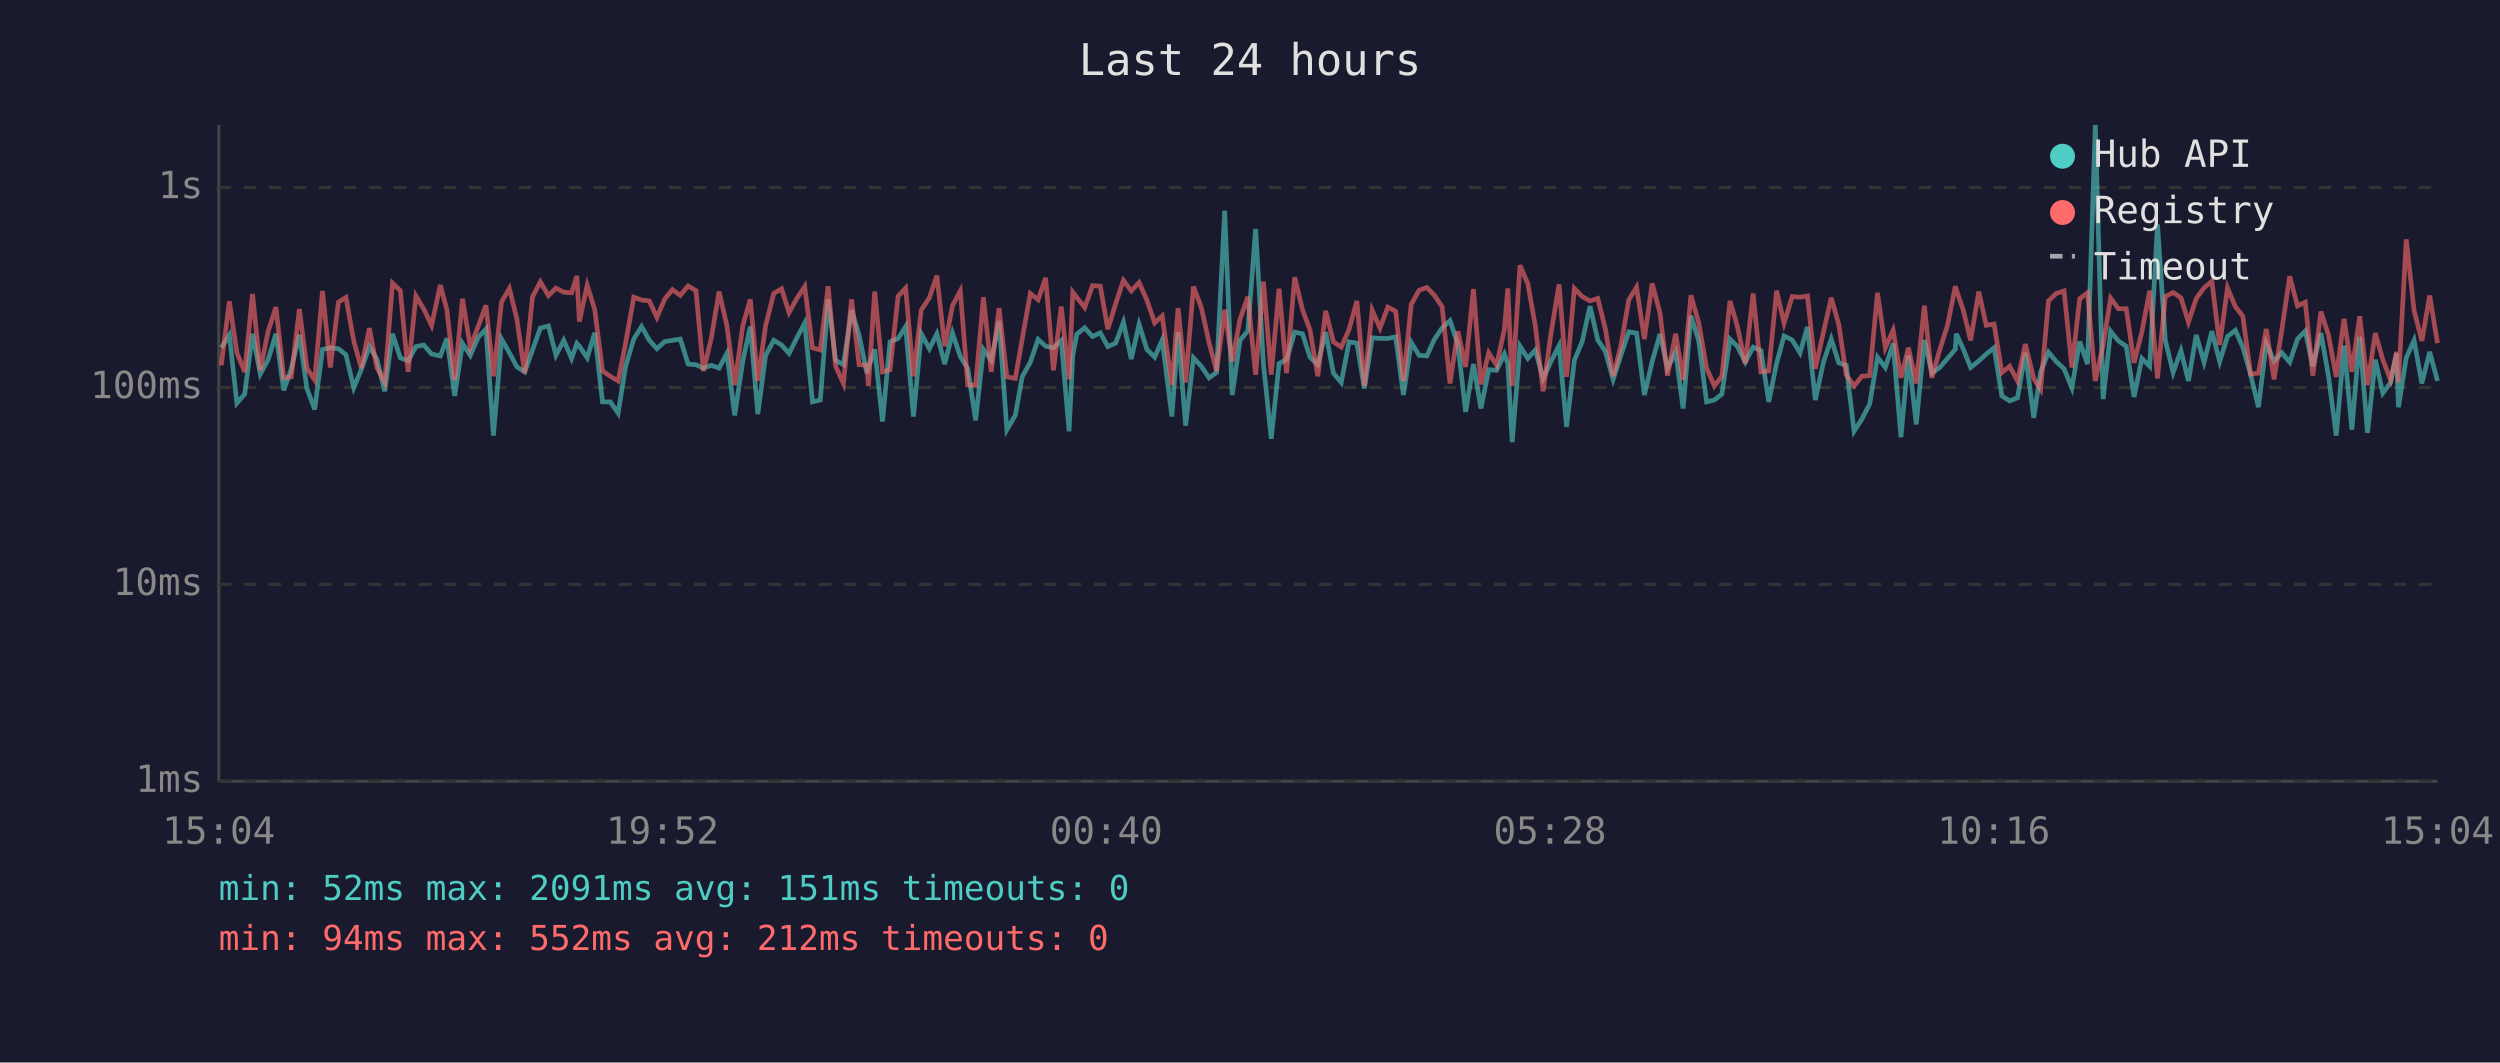
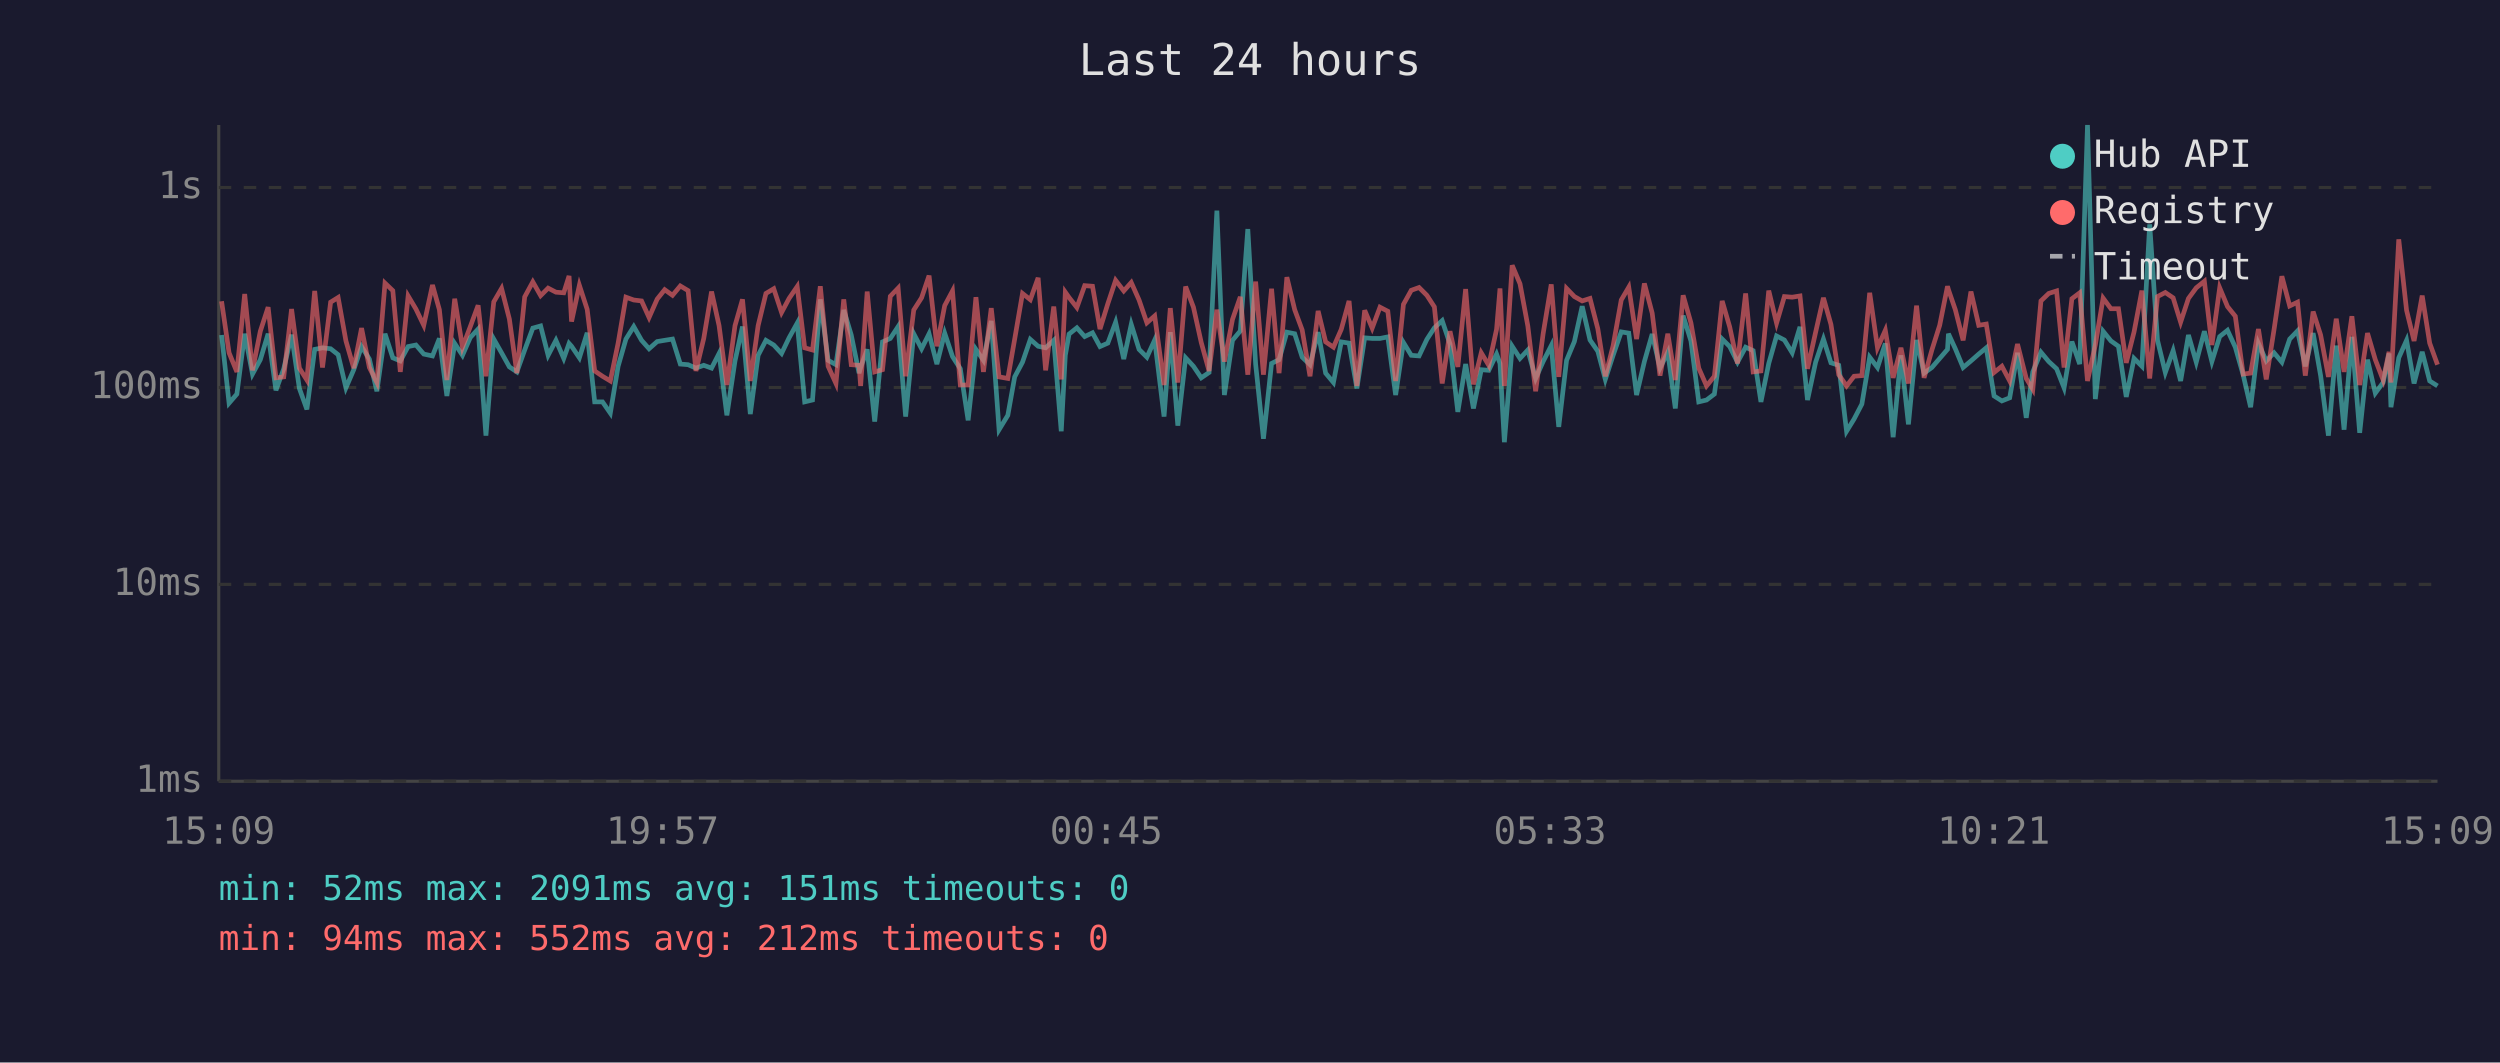
<svg xmlns="http://www.w3.org/2000/svg" viewBox="0 0 800 340" font-family="monospace" font-size="12">
  <rect width="800" height="340" fill="#1a1a2e" />
  <text x="400" y="24" fill="#e0e0e0" font-size="14" text-anchor="middle">Last 24 hours</text>
  <line x1="70" y1="40" x2="70" y2="250" stroke="#444" stroke-width="1" />
  <line x1="70" y1="250" x2="780" y2="250" stroke="#444" stroke-width="1" />
  <line x1="70" y1="250" x2="780" y2="250" stroke="#333" stroke-width="1" stroke-dasharray="4" />
  <text x="65" y="250" fill="#888" text-anchor="end" dominant-baseline="middle">1ms</text>
  <line x1="70" y1="187" x2="780" y2="187" stroke="#333" stroke-width="1" stroke-dasharray="4" />
  <text x="65" y="187" fill="#888" text-anchor="end" dominant-baseline="middle">10ms</text>
  <line x1="70" y1="124" x2="780" y2="124" stroke="#333" stroke-width="1" stroke-dasharray="4" />
  <text x="65" y="124" fill="#888" text-anchor="end" dominant-baseline="middle">100ms</text>
  <line x1="70" y1="60" x2="780" y2="60" stroke="#333" stroke-width="1" stroke-dasharray="4" />
  <text x="65" y="60" fill="#888" text-anchor="end" dominant-baseline="middle">1s</text>
-   <text x="70" y="270" fill="#888" text-anchor="middle">15:04</text>
-   <text x="212" y="270" fill="#888" text-anchor="middle">19:52</text>
-   <text x="354" y="270" fill="#888" text-anchor="middle">00:40</text>
-   <text x="496" y="270" fill="#888" text-anchor="middle">05:28</text>
-   <text x="638" y="270" fill="#888" text-anchor="middle">10:16</text>
-   <text x="780" y="270" fill="#888" text-anchor="middle">15:04</text>
-   <polyline points="70.8,111.3 73.4,107.2 75.8,129.0 78.3,126.1 80.8,106.8 83.3,119.7 85.8,115.1 88.3,106.8 90.8,124.9 93.2,118.0 95.8,107.1 98.2,124.3 100.7,131.0 103.2,111.8 105.7,111.3 108.3,111.6 110.7,113.5 113.2,124.1 115.6,118.3 118.2,110.9 120.6,114.9 123.1,125.2 125.6,106.8 128.1,114.5 130.6,115.5 133.1,110.9 135.6,110.4 138.1,113.3 140.9,113.9 143.0,108.3 145.5,126.7 148.0,109.9 150.5,113.7 153.0,108.0 155.5,105.3 157.9,139.4 160.5,108.5 163.0,112.9 165.4,117.4 167.9,119.0 170.4,112.0 172.9,105.0 175.5,104.3 177.9,113.7 180.4,108.9 182.9,114.7 184.6,109.9 185.4,110.8 187.9,114.5 190.3,106.5 192.8,128.6 195.3,128.6 197.8,132.2 200.2,117.2 202.8,108.5 205.3,104.5 207.8,108.9 210.2,111.6 212.7,109.3 215.2,108.9 217.7,108.5 220.2,116.5 222.7,116.7 225.1,117.8 227.6,116.9 230.1,117.8 232.6,113.1 235.1,132.9 237.7,115.5 240.1,104.5 242.5,132.5 245.0,113.7 247.6,108.9 250.1,110.4 252.5,113.1 255.0,108.1 257.5,103.4 260.0,128.6 262.5,128.0 265.0,95.8 267.4,115.3 269.9,116.7 272.5,99.2 274.9,107.2 277.4,119.4 277.9,117.6 279.9,111.8 282.4,134.9 284.8,109.4 287.4,108.3 289.8,104.5 292.3,133.3 294.8,106.8 297.4,111.6 299.8,106.8 302.3,116.5 304.8,106.6 307.3,114.1 309.7,118.0 312.2,134.5 314.7,111.8 317.2,115.3 319.7,102.7 322.2,137.5 324.9,132.9 327.1,120.6 329.7,115.9 332.2,108.6 334.6,110.8 337.1,111.3 339.6,108.9 342.1,138.0 343.3,113.7 344.6,106.9 347.1,104.9 349.6,107.7 352.1,106.5 354.5,110.9 357.0,109.8 359.5,103.1 362.0,114.9 364.5,103.8 367.0,111.8 369.5,114.3 371.9,108.8 375.0,133.3 377.0,106.3 379.4,136.2 381.9,114.5 384.4,117.2 386.9,120.9 389.3,119.2 391.9,67.4 394.3,126.4 396.8,108.9 399.3,105.9 401.8,73.3 404.3,116.5 406.8,140.4 409.3,116.3 411.7,115.1 414.3,106.3 416.8,106.8 419.2,114.3 421.7,116.7 424.2,106.3 426.7,119.4 429.2,122.4 431.7,109.4 434.2,109.8 436.6,124.3 439.1,108.1 441.6,108.3 444.1,108.3 446.6,107.8 449.1,126.4 451.6,109.6 454.1,113.7 456.6,113.9 459.0,108.6 461.5,104.9 464.0,102.6 466.5,110.1 469.0,131.8 471.5,116.5 473.9,130.7 476.4,118.3 478.9,118.5 481.4,113.3 482.5,116.3 483.9,141.5 486.4,110.8 488.9,114.7 491.3,112.0 493.8,121.1 496.3,115.7 498.9,110.6 501.3,136.6 503.8,115.3 506.3,109.3 508.8,98.0 511.3,108.8 513.7,112.4 516.2,121.4 518.7,113.7 521.2,106.2 523.7,106.6 526.2,126.4 528.7,115.7 531.2,106.9 533.6,117.8 536.2,112.7 538.6,130.7 541.1,101.0 543.6,109.1 546.1,128.6 548.6,128.0 551.0,126.1 553.6,108.5 556.0,110.9 558.5,115.9 561.0,111.1 563.5,112.2 566.0,128.6 568.5,116.3 570.9,107.5 573.5,108.8 576.0,112.9 578.4,104.6 580.9,128.0 583.5,115.9 586.0,108.5 588.4,116.1 590.8,116.9 593.3,138.0 595.8,134.1 598.3,129.3 600.8,114.3 603.3,117.6 605.8,109.9 608.3,139.9 610.7,113.7 613.2,135.8 615.8,108.8 618.2,119.4 620.7,117.6 623.2,114.7 625.7,111.8 626.0,106.8 628.2,111.6 630.6,117.6 633.2,115.5 635.6,113.3 638.1,111.3 640.6,126.7 643.1,128.3 645.6,127.3 648.1,112.9 650.8,133.7 653.0,119.0 655.5,112.7 658.0,115.7 660.5,118.0 663.0,124.1 665.5,109.3 668.0,116.5 670.5,40.0 673.0,127.7 675.4,106.0 677.9,109.1 680.4,110.8 682.9,127.0 685.4,114.7 687.9,117.2 690.4,71.8 692.9,108.9 695.4,119.2 697.9,112.2 700.3,121.9 702.8,107.2 705.3,115.9 707.8,106.0 710.3,115.7 712.8,107.7 715.3,105.7 717.7,111.1 720.2,119.9 722.7,130.3 725.2,109.9 727.7,115.5 730.2,112.9 732.7,115.9 735.2,108.5 737.7,105.9 740.1,117.2 742.7,106.6 745.1,120.2 747.6,139.4 750.1,110.6 752.6,137.5 755.1,107.8 757.6,138.5 760.1,115.1 762.5,125.8 765.0,122.4 766.9,113.1 767.5,130.3 770.0,114.5 772.5,108.9 775.0,122.7 777.5,112.6 780.0,121.9" fill="none" stroke="#4ecdc4" stroke-width="1.5" opacity="0.6" />
-   <polyline points="70.8,116.9 73.4,96.4 75.8,112.9 78.3,119.0 80.8,94.1 83.3,118.5 85.8,106.0 88.3,98.3 90.8,120.9 93.2,120.6 95.8,98.9 98.2,117.8 100.7,121.6 103.2,93.1 105.7,117.6 108.3,96.7 110.7,95.2 113.2,109.1 115.6,117.8 118.2,105.0 120.6,117.6 123.1,122.4 125.6,90.6 128.1,93.0 130.6,119.0 133.1,94.7 135.6,98.9 138.1,104.1 140.9,91.2 143.0,99.1 145.5,121.6 148.0,95.6 150.5,111.1 153.0,104.5 155.5,97.7 157.9,120.4 160.5,96.6 163.0,92.3 165.4,102.1 167.9,119.4 170.4,95.0 172.9,90.2 175.5,94.6 177.9,92.2 180.4,93.5 182.9,93.7 184.6,88.3 185.4,102.9 187.9,91.3 190.3,99.0 192.8,118.7 195.3,120.4 197.8,121.9 200.2,109.8 202.8,95.1 205.3,96.0 207.8,96.3 210.2,101.6 212.7,95.7 215.2,92.7 217.7,94.5 220.2,91.5 222.7,93.0 225.1,118.7 227.6,108.3 230.1,93.3 232.6,104.2 235.1,123.2 237.7,104.2 240.1,95.8 242.5,121.9 245.0,104.2 247.6,93.9 250.1,92.4 252.5,100.0 255.0,95.5 257.5,91.7 260.0,111.3 262.5,112.0 265.0,91.6 267.4,117.2 269.9,122.7 272.5,95.8 274.9,116.7 277.4,116.9 277.9,123.5 279.9,93.3 282.4,119.0 284.8,118.3 287.4,94.8 289.8,92.2 292.3,120.4 294.8,99.2 297.4,95.3 299.8,88.2 302.3,110.8 304.8,97.8 307.3,93.1 309.7,123.2 312.2,123.2 314.7,95.1 317.2,119.0 319.7,98.6 322.2,120.6 324.9,121.1 327.1,108.5 329.7,93.9 332.2,95.9 334.6,88.9 337.1,118.5 339.6,98.1 342.1,121.4 343.3,93.5 344.6,95.2 347.1,98.4 349.6,91.4 352.1,91.6 354.5,105.3 357.0,97.2 359.5,89.7 362.0,93.1 364.5,90.4 367.0,96.0 369.5,103.3 371.9,101.1 375.0,123.2 377.0,98.6 379.4,122.4 381.9,91.7 384.4,98.3 386.9,109.6 389.3,118.7 391.9,99.1 394.3,115.7 396.8,102.2 399.3,95.0 401.8,119.9 404.3,90.1 406.8,119.9 409.3,92.4 411.7,119.4 414.3,88.7 416.8,99.1 419.2,105.6 421.7,120.4 424.2,99.5 426.7,109.4 429.2,111.1 431.7,105.4 434.2,96.3 436.6,123.5 439.1,99.3 441.6,105.0 444.1,98.3 446.6,99.6 449.1,121.9 451.6,97.4 454.1,92.9 456.6,92.0 459.0,94.5 461.5,98.2 464.0,122.7 466.5,106.0 469.0,117.4 471.5,92.5 473.9,123.0 476.4,112.9 478.9,116.9 481.4,105.4 482.5,92.3 483.9,123.5 486.4,84.9 488.9,90.8 491.3,104.3 493.8,125.2 496.3,106.8 498.9,91.0 501.3,120.6 503.8,92.3 506.3,94.9 508.8,96.3 511.3,95.5 513.7,105.2 516.2,120.4 518.7,110.6 521.2,96.0 523.7,91.9 526.2,108.5 528.7,90.7 531.2,100.2 533.6,120.2 536.2,106.8 538.6,121.6 541.1,94.5 543.6,103.3 546.1,117.8 548.6,123.5 551.0,120.4 553.6,96.3 556.0,104.6 558.5,116.3 561.0,93.9 563.5,119.0 566.0,118.7 568.5,93.0 570.9,103.4 573.5,94.9 576.0,95.1 578.4,94.7 580.9,118.0 583.5,106.3 586.0,95.3 588.4,103.8 590.8,119.9 593.3,123.5 595.8,120.4 598.3,120.2 600.8,93.7 603.3,111.3 605.8,105.7 608.3,120.9 610.7,111.3 613.2,122.7 615.8,97.8 618.2,120.9 620.7,112.0 623.2,104.1 625.7,91.6 626.0,92.7 628.2,99.1 630.6,108.9 633.2,93.3 635.6,104.1 638.1,103.7 640.6,119.2 643.1,117.2 645.6,121.9 648.1,110.1 650.8,121.1 653.0,124.6 655.5,96.3 658.0,93.9 660.5,93.1 663.0,117.6 665.5,95.6 668.0,93.7 670.5,121.9 673.0,110.4 675.4,95.4 677.9,98.8 680.4,98.8 682.9,116.1 685.4,106.2 687.9,93.0 690.4,121.1 692.9,94.9 695.4,93.6 697.9,95.3 700.3,103.1 702.8,95.5 705.3,92.1 707.8,90.0 710.3,110.4 712.8,92.1 715.3,98.1 717.7,101.2 720.2,119.7 722.7,119.4 725.2,105.3 727.7,121.4 730.2,105.4 732.7,88.4 735.2,97.9 737.7,96.7 740.1,120.2 742.7,99.7 745.1,107.2 747.6,120.6 750.1,102.0 752.6,119.0 755.1,101.2 757.6,123.2 760.1,106.6 762.5,115.1 765.0,121.6 766.9,112.6 767.5,122.4 770.0,76.6 772.5,99.3 775.0,109.1 777.5,94.6 780.0,109.8" fill="none" stroke="#ff6b6b" stroke-width="1.5" opacity="0.6" />
+   <text x="70" y="270" fill="#888" text-anchor="middle">15:09</text>
+   <text x="212" y="270" fill="#888" text-anchor="middle">19:57</text>
+   <text x="354" y="270" fill="#888" text-anchor="middle">00:45</text>
+   <text x="496" y="270" fill="#888" text-anchor="middle">05:33</text>
+   <text x="638" y="270" fill="#888" text-anchor="middle">10:21</text>
+   <text x="780" y="270" fill="#888" text-anchor="middle">15:09</text>
+   <polyline points="70.9,107.2 73.3,129.0 75.8,126.1 78.3,106.8 80.8,119.7 83.3,115.1 85.8,106.8 88.3,124.9 90.8,118.0 93.3,107.1 95.8,124.3 98.2,131.0 100.7,111.8 103.2,111.3 105.8,111.6 108.2,113.5 110.7,124.1 113.2,118.3 115.7,110.9 118.2,114.9 120.6,125.2 123.2,106.8 125.7,114.5 128.1,115.5 130.6,110.9 133.1,110.4 135.6,113.3 138.4,113.9 140.6,108.3 143.0,126.7 145.5,109.9 148.0,113.7 150.5,108.0 153.0,105.3 155.5,139.4 158.0,108.5 160.5,112.9 163.0,117.4 165.4,119.0 167.9,112.0 170.5,105.0 173.0,104.3 175.4,113.7 177.9,108.9 180.4,114.7 182.1,109.9 182.9,110.8 185.4,114.5 187.9,106.5 190.3,128.6 192.8,128.6 195.3,132.2 197.8,117.2 200.3,108.5 202.8,104.5 205.3,108.9 207.7,111.6 210.3,109.3 212.7,108.9 215.2,108.5 217.7,116.5 220.2,116.7 222.7,117.8 225.2,116.9 227.7,117.8 230.1,113.1 232.6,132.9 235.2,115.5 237.6,104.5 240.1,132.5 242.6,113.7 245.1,108.9 247.6,110.4 250.1,113.1 252.5,108.1 255.1,103.4 257.5,128.6 260.0,128.0 262.5,95.8 265.0,115.3 267.5,116.7 270.0,99.2 272.4,107.2 274.9,119.4 275.4,117.6 277.5,111.8 279.9,134.9 282.4,109.4 284.9,108.3 287.4,104.5 289.8,133.3 292.4,106.8 294.9,111.6 297.3,106.8 299.8,116.5 302.3,106.6 304.8,114.1 307.3,118.0 309.8,134.5 312.3,111.8 314.7,115.3 317.2,102.7 319.7,137.5 322.5,132.9 324.7,120.6 327.2,115.9 329.7,108.6 332.2,110.8 334.6,111.3 337.2,108.9 339.6,138.0 340.9,113.7 342.1,106.9 344.6,104.9 347.1,107.7 349.6,106.5 352.0,110.9 354.5,109.8 357.0,103.1 359.6,114.9 362.0,103.8 364.5,111.8 367.0,114.3 369.5,108.8 372.5,133.3 374.5,106.3 376.9,136.2 379.4,114.5 381.9,117.2 384.4,120.9 386.9,119.2 389.4,67.4 391.8,126.4 394.4,108.9 396.9,105.9 399.3,73.3 401.8,116.5 404.3,140.4 406.9,116.3 409.3,115.1 411.8,106.3 414.3,106.8 416.7,114.3 419.2,116.7 421.8,106.3 424.2,119.4 426.7,122.4 429.2,109.4 431.7,109.8 434.2,124.3 436.7,108.1 439.1,108.3 441.6,108.3 444.1,107.8 446.6,126.4 449.1,109.6 451.6,113.7 454.1,113.9 456.6,108.6 459.0,104.9 461.5,102.6 464.0,110.1 466.5,131.8 469.0,116.5 471.5,130.7 474.0,118.3 476.4,118.5 478.9,113.3 480.0,116.3 481.4,141.5 483.9,110.8 486.4,114.7 488.9,112.0 491.4,121.1 493.8,115.7 496.4,110.6 498.8,136.6 501.3,115.3 503.8,109.3 506.3,98.0 508.8,108.8 511.3,112.4 513.7,121.4 516.2,113.7 518.8,106.2 521.2,106.6 523.7,126.4 526.2,115.7 528.7,106.9 531.2,117.8 533.7,112.7 536.1,130.7 538.6,101.0 541.1,109.1 543.6,128.6 546.1,128.0 548.6,126.1 551.1,108.5 553.5,110.9 556.0,115.9 558.6,111.1 561.0,112.2 563.5,128.6 566.0,116.3 568.5,107.5 571.0,108.8 573.5,112.9 576.0,104.6 578.4,128.0 581.0,115.9 583.5,108.5 585.9,116.1 588.4,116.9 590.9,138.0 593.3,134.1 595.8,129.3 598.3,114.3 600.8,117.6 603.3,109.9 605.8,139.9 608.3,113.7 610.7,135.8 613.3,108.8 615.7,119.4 618.2,117.6 620.7,114.7 623.2,111.8 623.5,106.8 625.7,111.6 628.2,117.6 630.7,115.5 633.2,113.3 635.6,111.3 638.1,126.7 640.6,128.3 643.1,127.3 645.6,112.9 648.4,133.7 650.5,119.0 653.1,112.7 655.6,115.7 658.1,118.0 660.5,124.1 663.0,109.3 665.5,116.5 668.0,40.0 670.5,127.7 673.0,106.0 675.5,109.1 677.9,110.8 680.4,127.0 682.9,114.7 685.4,117.2 687.9,71.8 690.4,108.9 692.9,119.2 695.4,112.2 697.8,121.9 700.3,107.2 702.8,115.9 705.4,106.0 707.8,115.7 710.3,107.7 712.8,105.7 715.3,111.1 717.8,119.9 720.2,130.3 722.7,109.9 725.2,115.5 727.7,112.9 730.2,115.9 732.7,108.5 735.2,105.9 737.7,117.2 740.2,106.6 742.6,120.2 745.1,139.4 747.6,110.6 750.1,137.5 752.6,107.8 755.1,138.5 757.6,115.1 760.1,125.8 762.6,122.4 764.5,113.1 765.1,130.3 767.6,114.5 770.1,108.9 772.5,122.7 775.1,112.6 777.5,121.9 780.0,123.5" fill="none" stroke="#4ecdc4" stroke-width="1.5" opacity="0.6" />
+   <polyline points="70.9,96.4 73.3,112.9 75.8,119.0 78.3,94.1 80.8,118.5 83.3,106.0 85.8,98.3 88.3,120.9 90.8,120.6 93.3,98.9 95.8,117.8 98.2,121.6 100.7,93.1 103.2,117.6 105.8,96.7 108.2,95.2 110.7,109.1 113.2,117.8 115.7,105.0 118.2,117.6 120.6,122.4 123.2,90.6 125.7,93.0 128.1,119.0 130.6,94.7 133.1,98.9 135.6,104.1 138.4,91.2 140.6,99.1 143.0,121.6 145.5,95.6 148.0,111.1 150.5,104.5 153.0,97.7 155.5,120.4 158.0,96.6 160.5,92.3 163.0,102.1 165.4,119.4 167.9,95.0 170.5,90.2 173.0,94.6 175.4,92.2 177.9,93.5 180.4,93.7 182.1,88.3 182.9,102.9 185.4,91.3 187.9,99.0 190.3,118.7 192.8,120.4 195.3,121.9 197.8,109.8 200.3,95.1 202.8,96.0 205.3,96.3 207.7,101.6 210.3,95.7 212.7,92.7 215.2,94.5 217.7,91.5 220.2,93.0 222.7,118.7 225.2,108.3 227.7,93.3 230.1,104.2 232.6,123.2 235.2,104.2 237.6,95.8 240.1,121.9 242.6,104.2 245.1,93.9 247.6,92.4 250.1,100.0 252.5,95.5 255.1,91.7 257.5,111.3 260.0,112.0 262.5,91.6 265.0,117.2 267.5,122.7 270.0,95.8 272.4,116.7 274.9,116.9 275.4,123.5 277.5,93.3 279.9,119.0 282.4,118.3 284.9,94.8 287.4,92.2 289.8,120.4 292.4,99.2 294.9,95.3 297.3,88.2 299.8,110.8 302.3,97.8 304.8,93.1 307.3,123.2 309.8,123.2 312.3,95.1 314.7,119.0 317.2,98.6 319.7,120.6 322.5,121.1 324.7,108.5 327.2,93.9 329.7,95.9 332.2,88.9 334.6,118.5 337.2,98.1 339.6,121.4 340.9,93.5 342.1,95.2 344.6,98.4 347.1,91.4 349.6,91.6 352.0,105.3 354.5,97.2 357.0,89.7 359.6,93.1 362.0,90.4 364.5,96.0 367.0,103.3 369.5,101.1 372.5,123.2 374.5,98.6 376.9,122.4 379.4,91.7 381.9,98.3 384.4,109.6 386.9,118.7 389.4,99.1 391.8,115.7 394.4,102.2 396.9,95.0 399.3,119.9 401.8,90.1 404.3,119.9 406.9,92.4 409.3,119.4 411.8,88.7 414.3,99.1 416.7,105.6 419.2,120.4 421.8,99.5 424.2,109.4 426.7,111.1 429.2,105.4 431.7,96.3 434.2,123.5 436.7,99.3 439.1,105.0 441.6,98.3 444.1,99.6 446.6,121.9 449.1,97.4 451.6,92.9 454.1,92.0 456.6,94.5 459.0,98.2 461.5,122.7 464.0,106.0 466.5,117.4 469.0,92.5 471.5,123.0 474.0,112.9 476.4,116.9 478.9,105.4 480.0,92.3 481.4,123.5 483.9,84.9 486.4,90.8 488.9,104.3 491.4,125.2 493.8,106.8 496.4,91.0 498.8,120.6 501.3,92.3 503.8,94.9 506.3,96.3 508.8,95.5 511.3,105.2 513.7,120.4 516.2,110.6 518.8,96.0 521.2,91.9 523.7,108.5 526.2,90.7 528.7,100.2 531.2,120.2 533.7,106.8 536.1,121.6 538.6,94.5 541.1,103.3 543.6,117.8 546.1,123.5 548.6,120.4 551.1,96.3 553.5,104.6 556.0,116.3 558.6,93.9 561.0,119.0 563.5,118.7 566.0,93.0 568.5,103.4 571.0,94.9 573.5,95.1 576.0,94.7 578.4,118.0 581.0,106.3 583.5,95.3 585.9,103.8 588.4,119.9 590.9,123.5 593.3,120.4 595.8,120.2 598.3,93.7 600.8,111.3 603.3,105.7 605.8,120.9 608.3,111.3 610.7,122.7 613.3,97.8 615.7,120.9 618.2,112.0 620.7,104.1 623.2,91.6 623.5,92.7 625.7,99.1 628.2,108.9 630.7,93.3 633.2,104.1 635.6,103.7 638.1,119.2 640.6,117.2 643.1,121.9 645.6,110.1 648.4,121.1 650.5,124.6 653.1,96.3 655.6,93.9 658.1,93.1 660.5,117.6 663.0,95.6 665.5,93.7 668.0,121.9 670.5,110.4 673.0,95.4 675.5,98.8 677.9,98.8 680.4,116.1 682.9,106.2 685.4,93.0 687.9,121.1 690.4,94.9 692.9,93.6 695.4,95.3 697.8,103.1 700.3,95.5 702.8,92.1 705.4,90.0 707.8,110.4 710.3,92.1 712.8,98.1 715.3,101.2 717.8,119.7 720.2,119.4 722.7,105.3 725.2,121.4 727.7,105.4 730.2,88.4 732.7,97.9 735.2,96.7 737.7,120.2 740.2,99.7 742.6,107.2 745.1,120.6 747.6,102.0 750.1,119.0 752.6,101.2 755.1,123.2 757.6,106.6 760.1,115.1 762.6,121.6 764.5,112.6 765.1,122.4 767.6,76.6 770.1,99.3 772.5,109.1 775.1,94.6 777.5,109.8 780.0,116.7" fill="none" stroke="#ff6b6b" stroke-width="1.5" opacity="0.6" />
  <circle cx="660" cy="50" r="4" fill="#4ecdc4" />
  <text x="670" y="50" fill="#e0e0e0" dominant-baseline="middle">Hub API</text>
  <circle cx="660" cy="68" r="4" fill="#ff6b6b" />
  <text x="670" y="68" fill="#e0e0e0" dominant-baseline="middle">Registry</text>
  <line x1="656" y1="82" x2="664" y2="82" stroke="#e0e0e0" stroke-width="1.5" stroke-dasharray="4,3" opacity="0.7" />
  <text x="670" y="86" fill="#e0e0e0" dominant-baseline="middle">Timeout</text>
  <text x="70" y="288" fill="#4ecdc4" font-size="11">min: 52ms  max: 2091ms  avg: 151ms  timeouts: 0</text>
  <text x="70" y="304" fill="#ff6b6b" font-size="11">min: 94ms  max: 552ms  avg: 212ms  timeouts: 0</text>
</svg>
